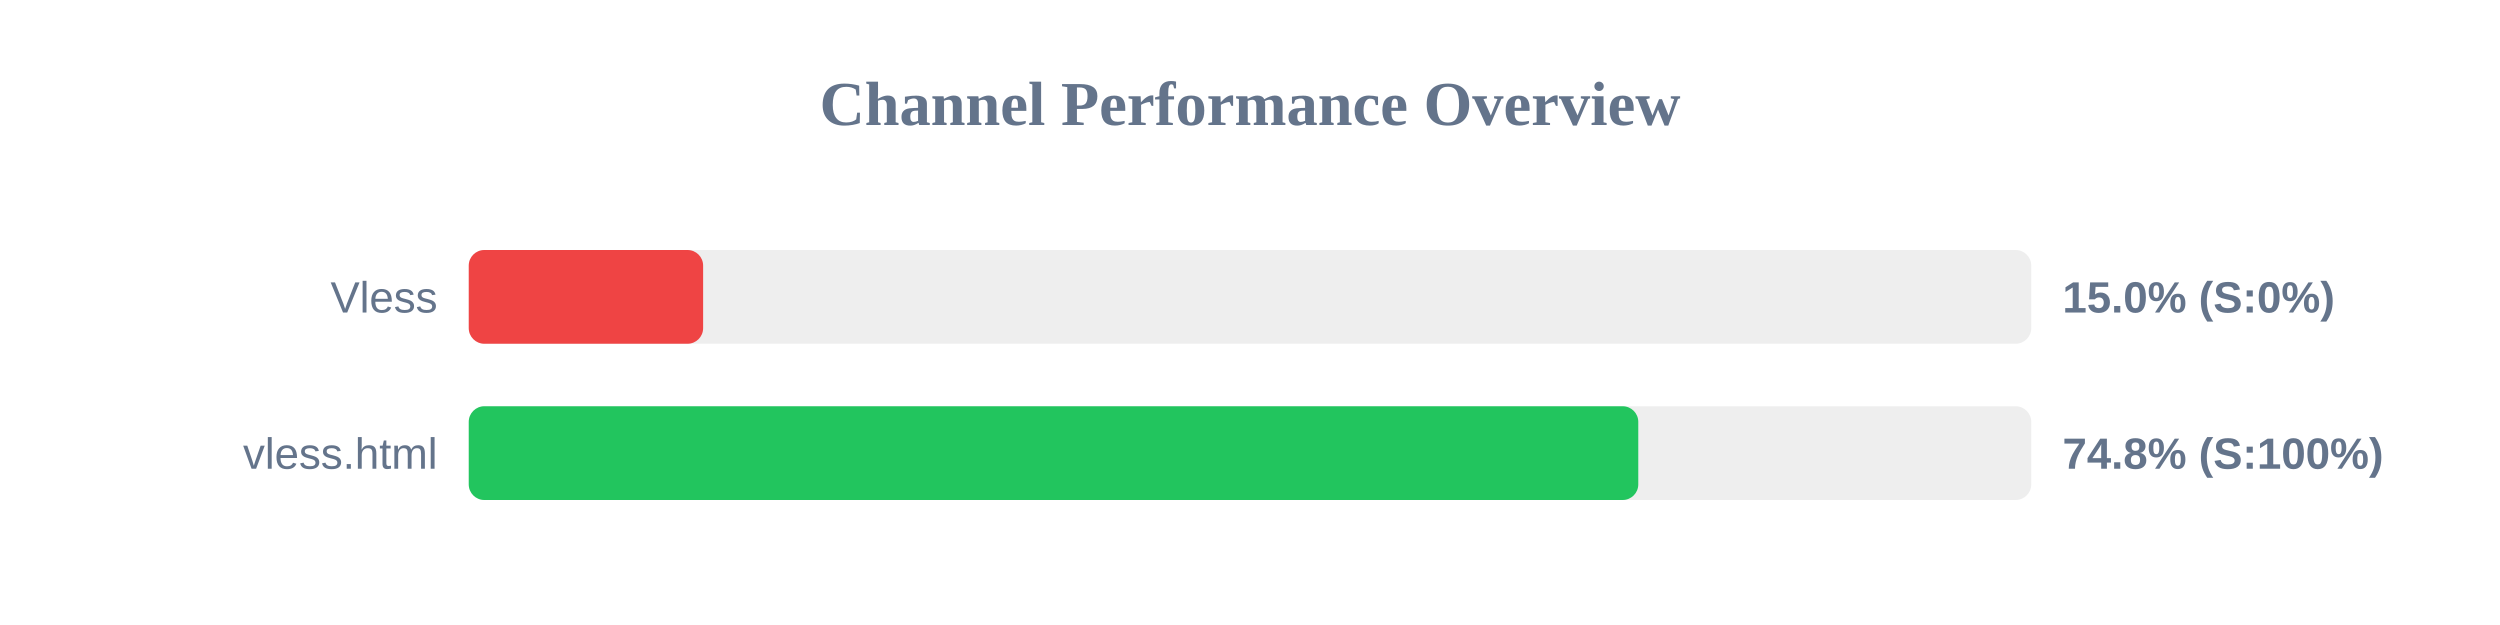
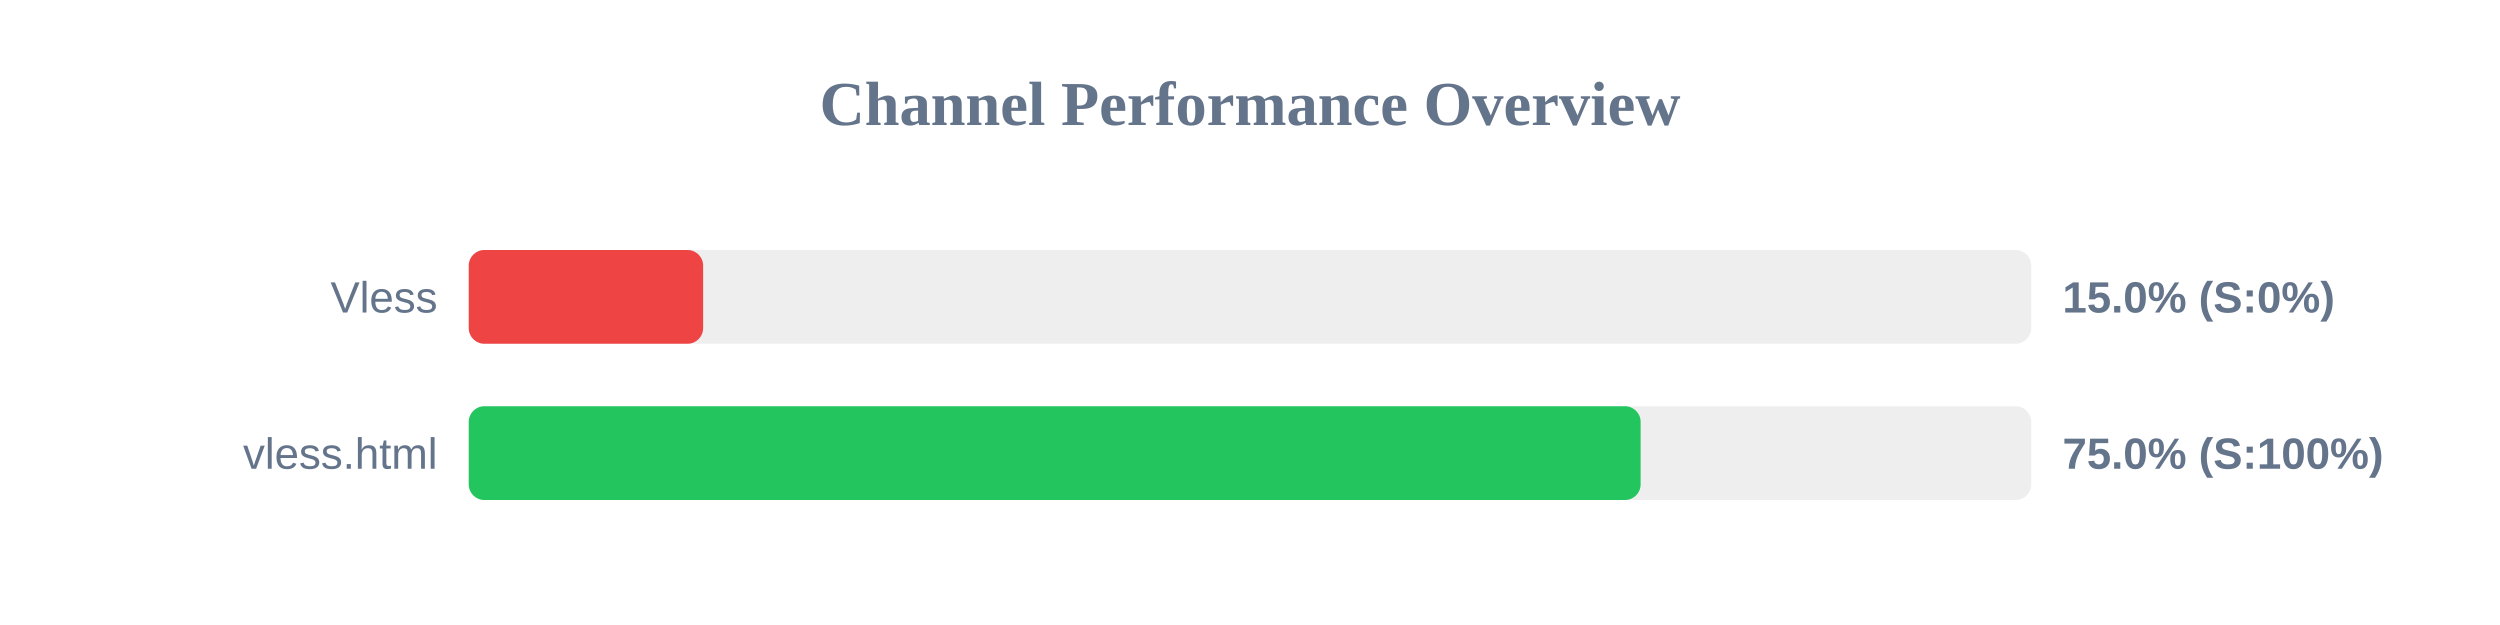
<svg xmlns="http://www.w3.org/2000/svg" width="800" height="200" version="1.1">
  <style>
        .row { font: 14px Arial; fill: #64748b; }
        .score { font: bold 14px Arial; fill: #64748b; }
    </style>
  <text x="400" y="40" text-anchor="middle" font-size="20px" font-weight="bold" fill="#64748b">Channel Performance Overview</text>
  <rect x="150" y="80" width="500" height="30" fill="#eee" rx="5" />
  <rect x="150" y="80" width="75.0" height="30" fill="#ef4444" rx="5" />
  <text x="140" y="100" text-anchor="end" class="row">Vless</text>
  <text x="660" y="100" text-anchor="start" class="score">15.0% (S:0%)</text>
  <rect x="150" y="130" width="500" height="30" fill="#eee" rx="5" />
-   <rect x="150" y="130" width="374.25" height="30" fill="#22c55e" rx="5" />
+   <rect x="150" y="130" width="375.0" height="30" fill="#22c55e" rx="5" />
  <text x="140" y="150" text-anchor="end" class="row">vless.html</text>
-   <text x="660" y="150" text-anchor="start" class="score">74.8% (S:100%)</text>
+   <text x="660" y="150" text-anchor="start" class="score">75.0% (S:100%)</text>
</svg>
